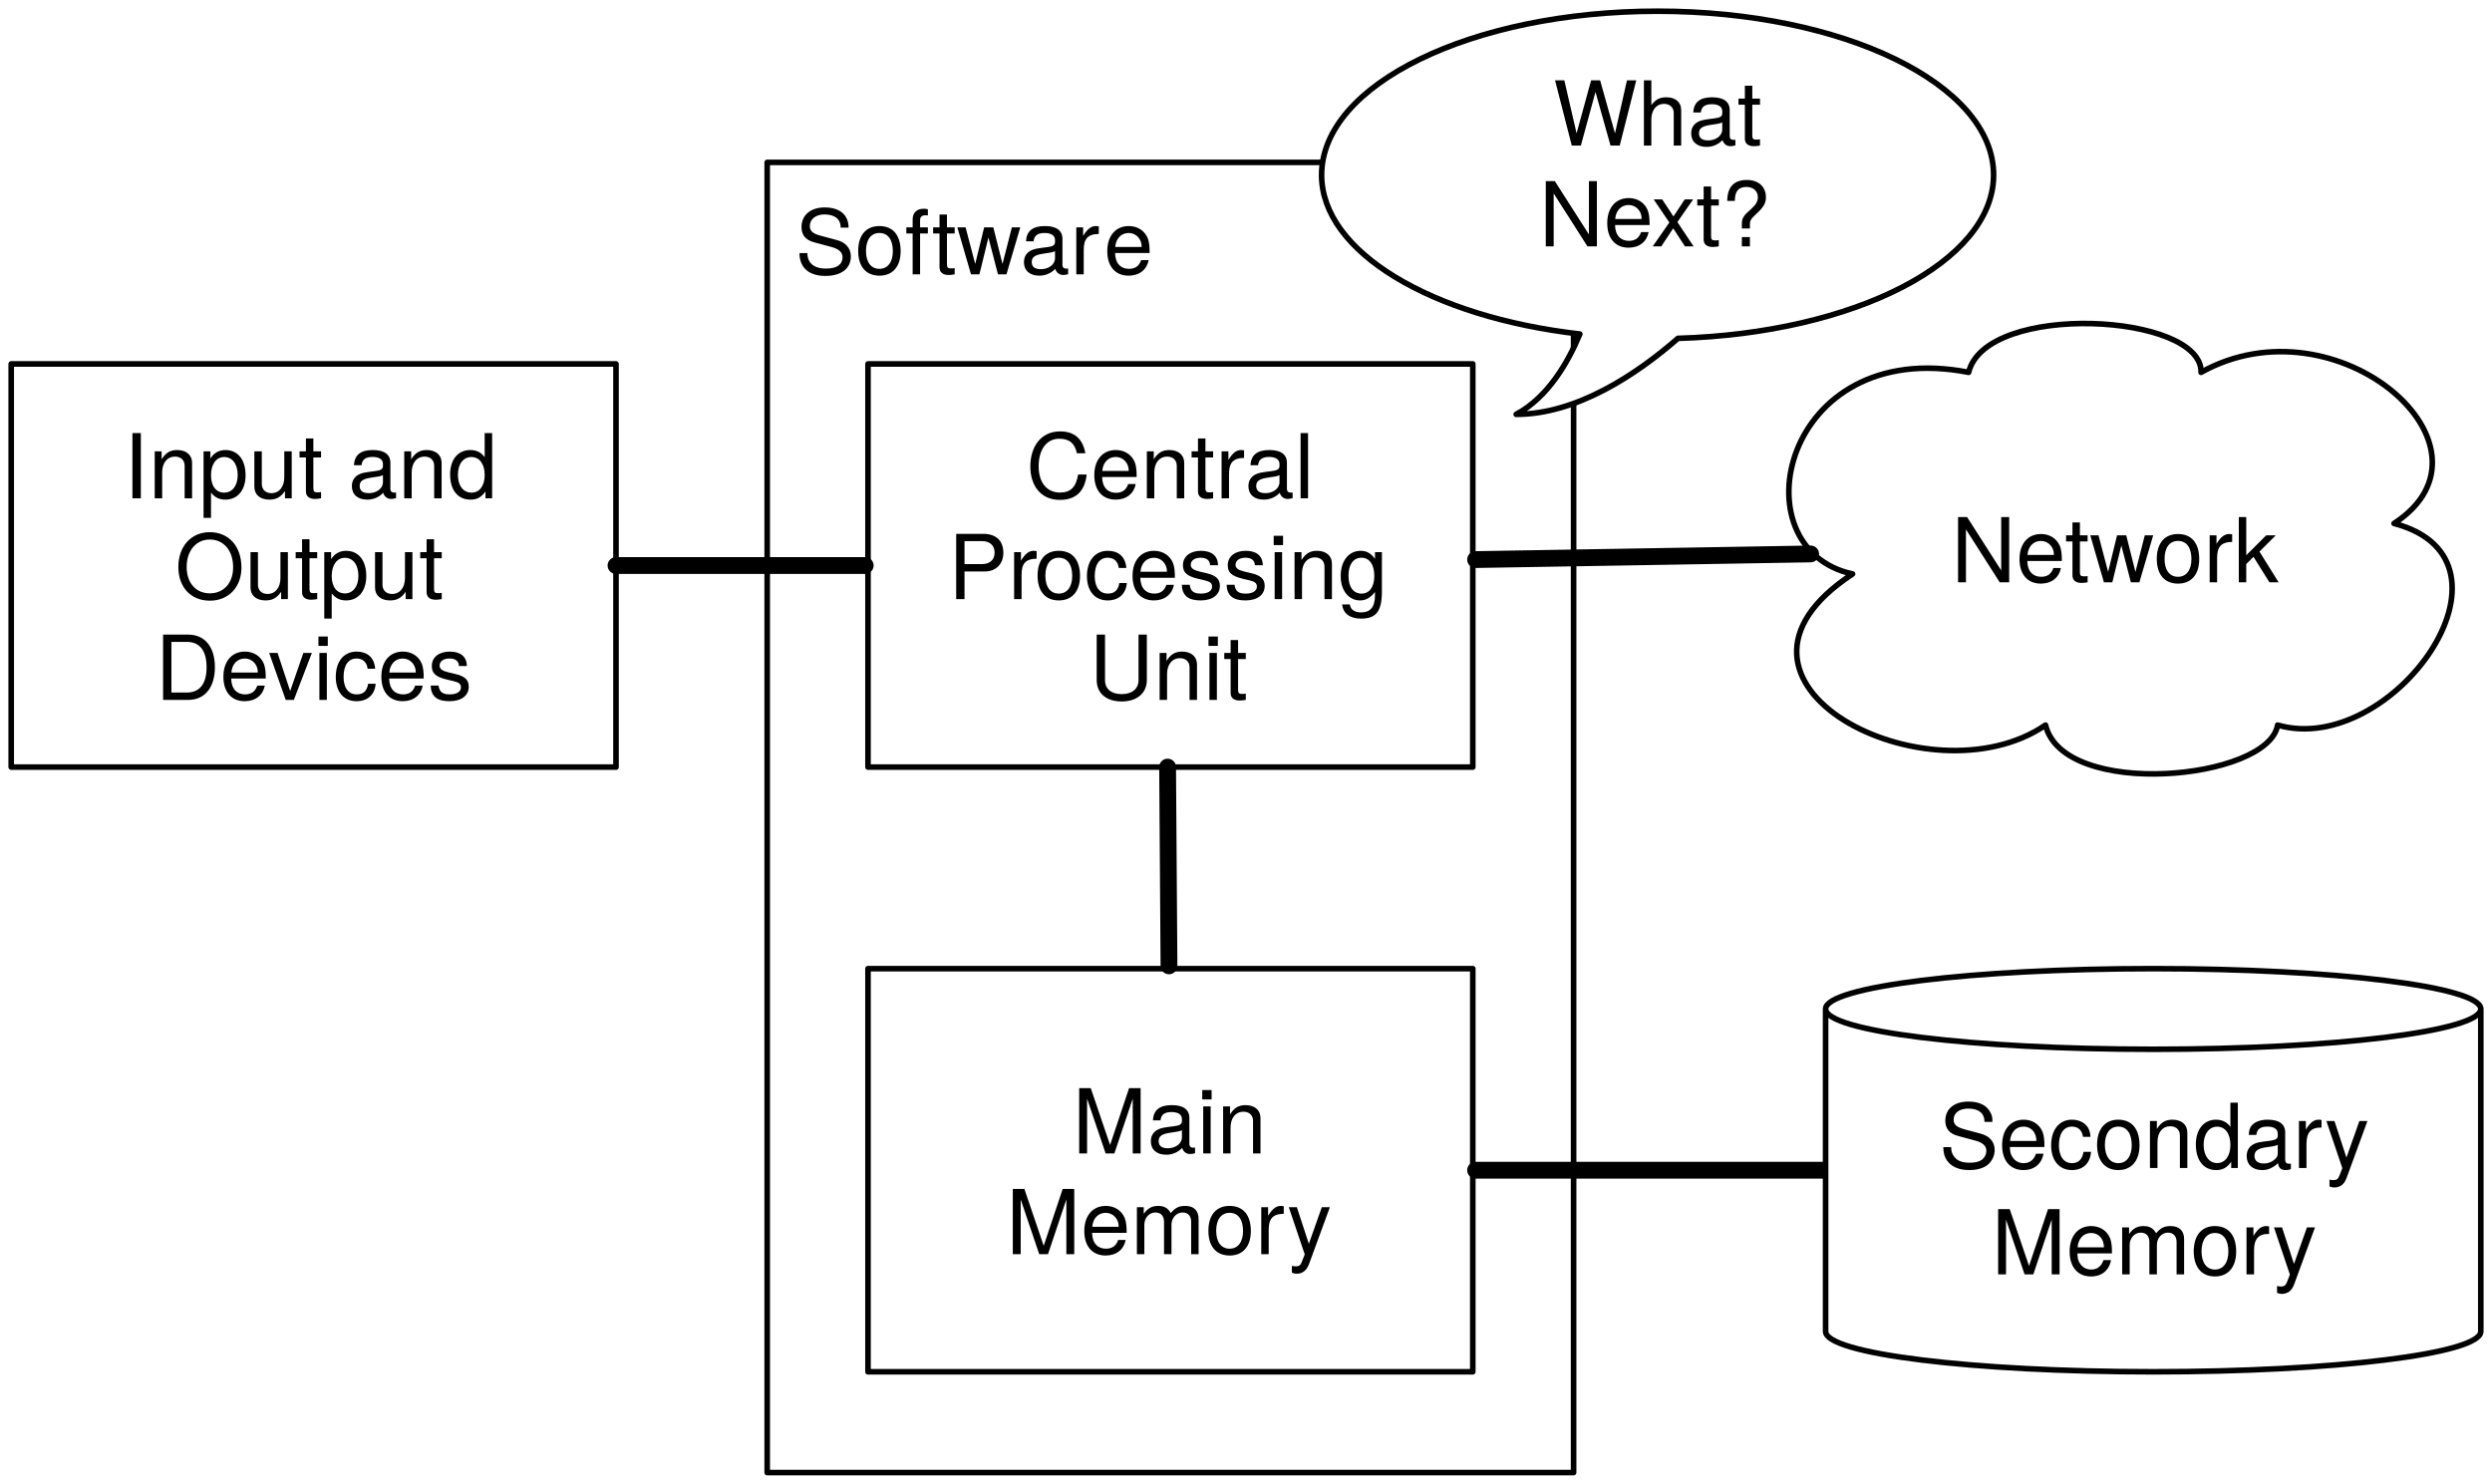
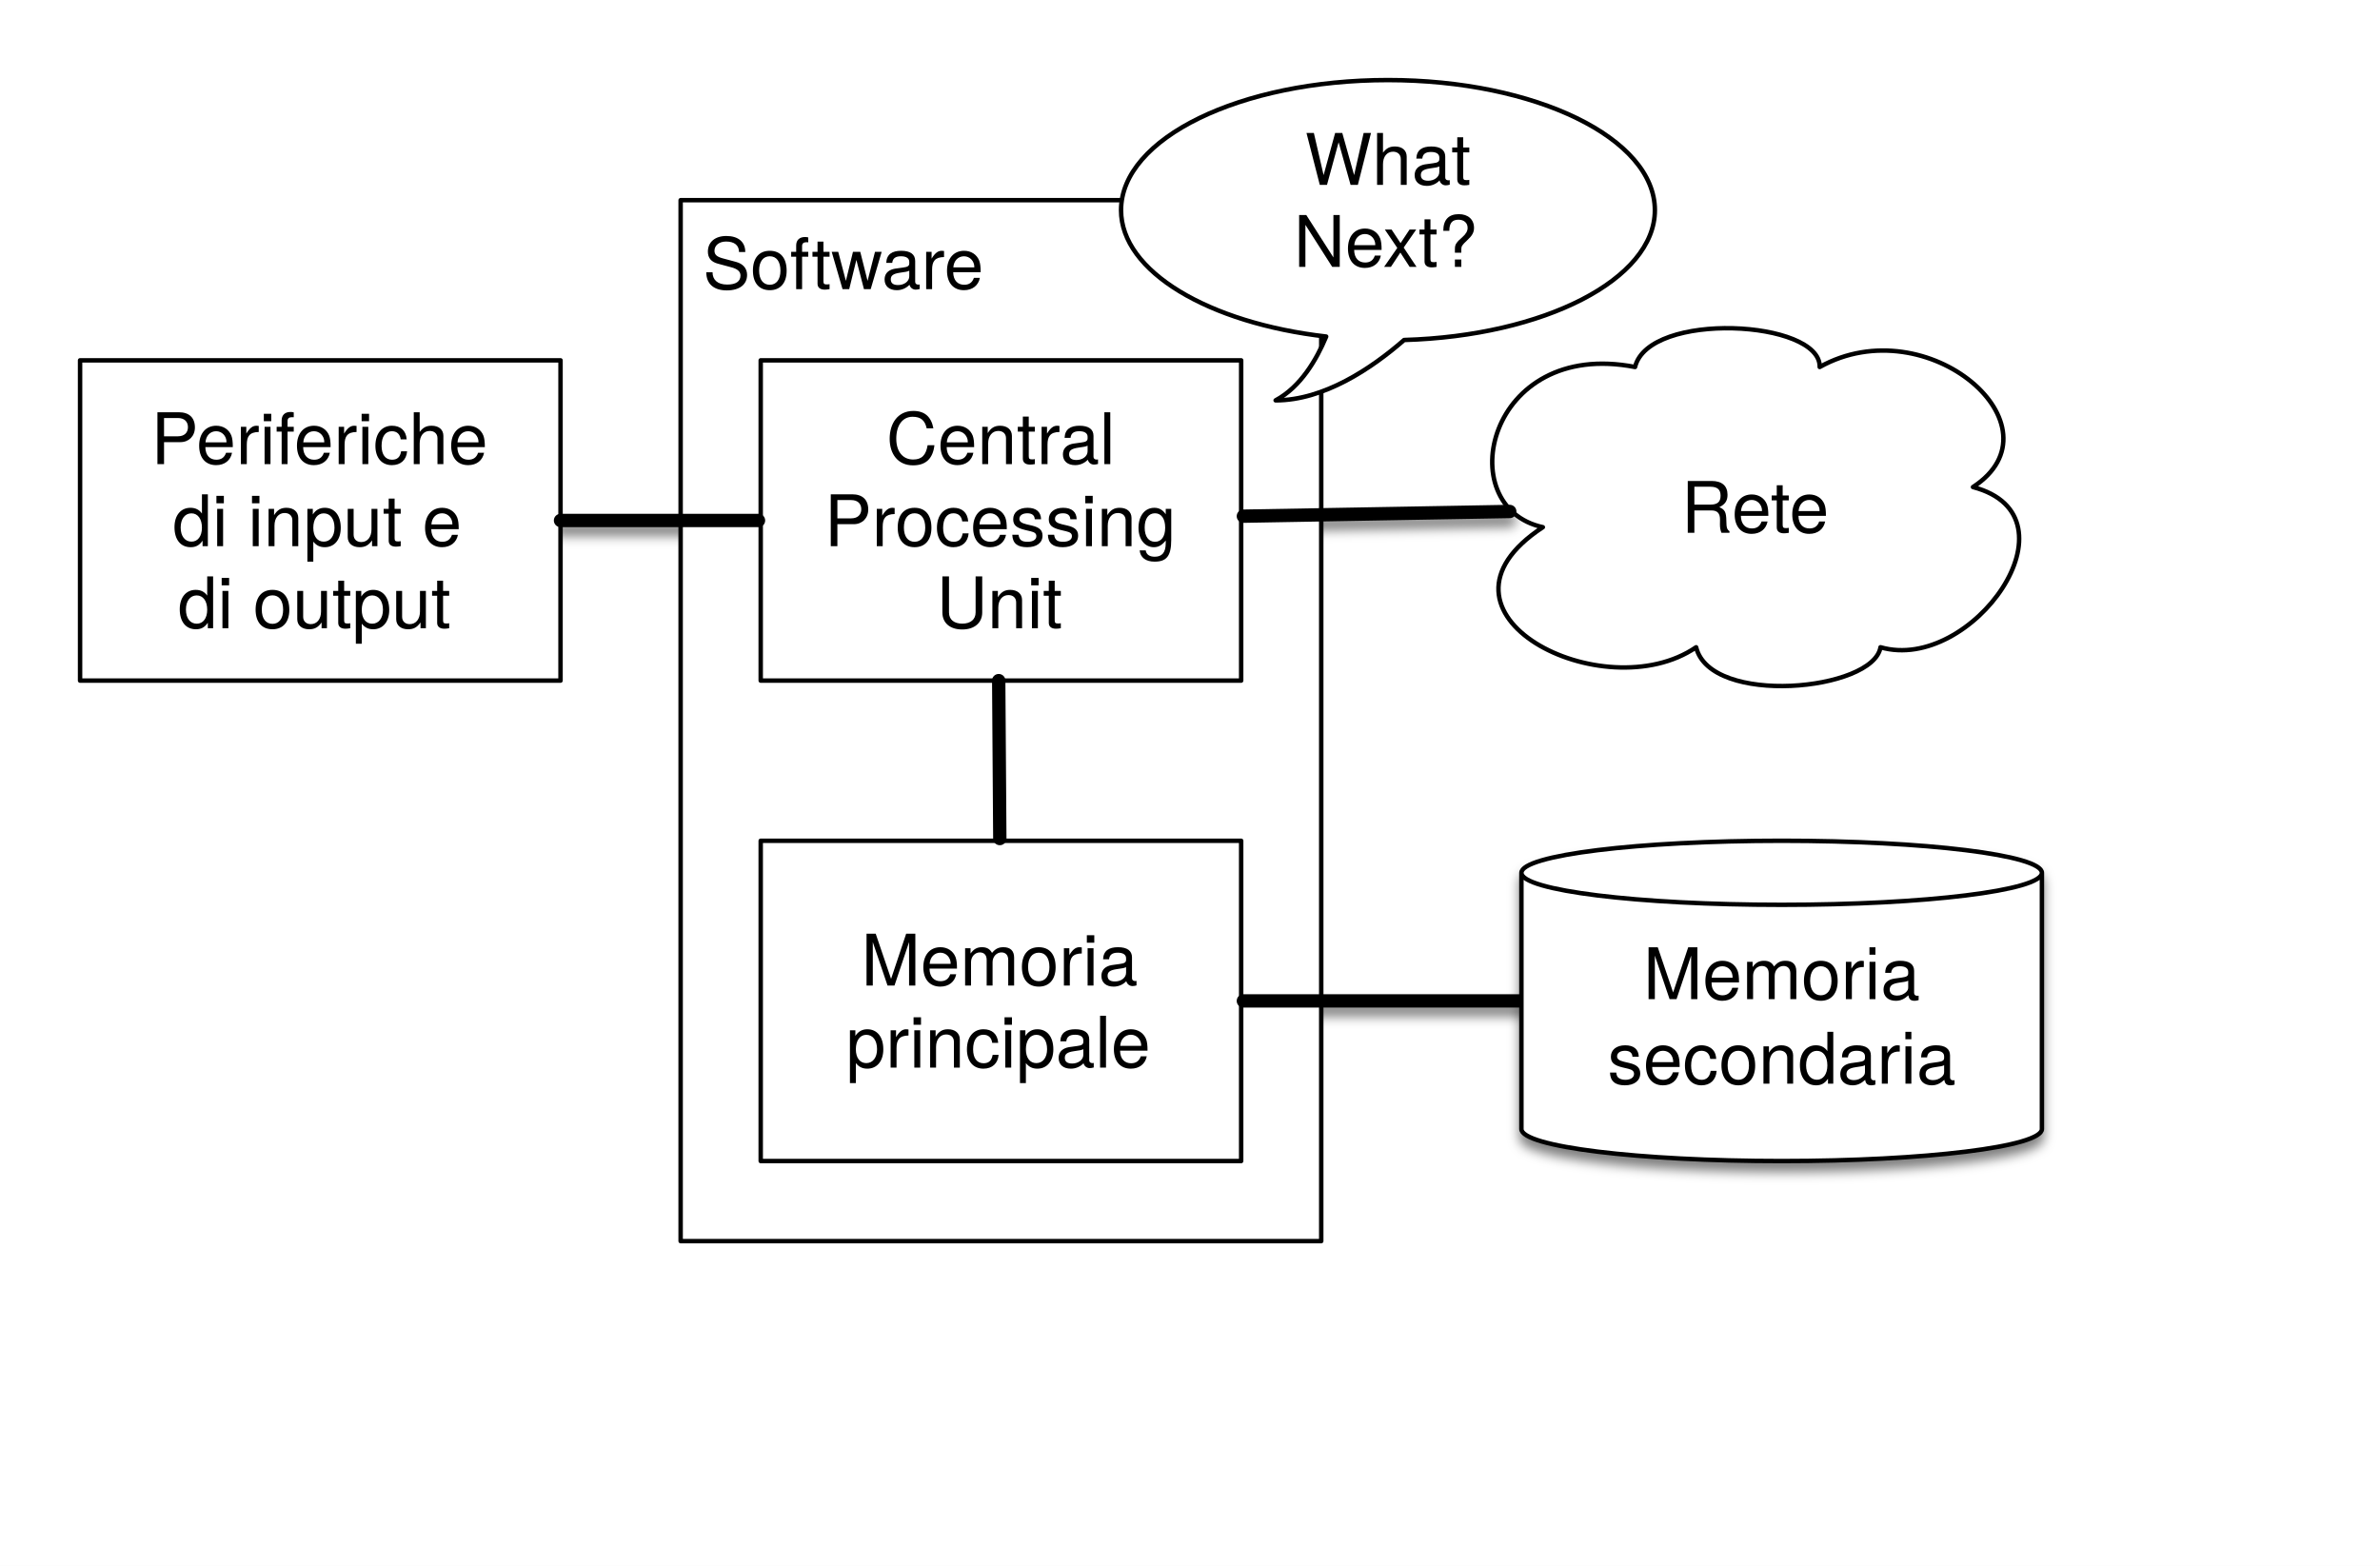
- <svg xmlns="http://www.w3.org/2000/svg" xmlns:xlink="http://www.w3.org/1999/xlink" version="1.1" viewBox="16 16 445 265" width="445pt" height="265pt">
+ <svg xmlns="http://www.w3.org/2000/svg" version="1.1" viewBox="0 0 535 352" width="535" height="352">
  <defs>
-     <filter id="Shadow" filterUnits="userSpaceOnUse">
+     <filter id="Shadow" filterUnits="userSpaceOnUse" x="0" y="0">
      <feGaussianBlur in="SourceAlpha" result="blur" stdDeviation="1.308" />
      <feOffset in="blur" result="offset" dx="0" dy="2" />
      <feFlood flood-color="black" flood-opacity=".5" result="flood" />
      <feComposite in="flood" in2="offset" operator="in" />
    </filter>
-     <font-face font-family="Helvetica Neue" font-size="16" panose-1="2 0 5 3 0 0 0 2 0 4" units-per-em="1000" underline-position="-100" underline-thickness="50" slope="0" x-height="517" cap-height="714" ascent="951.996" descent="-212.997" font-weight="500">
+     <font-face font-family="Helvetica Neue" font-size="16" panose-1="2 0 5 3 0 0 0 2 0 4" units-per-em="1000" underline-position="-100" underline-thickness="50" slope="0" x-height="517" cap-height="714" ascent="951.996" descent="-212.997" font-weight="400">
      <font-face-src>
        <font-face-name name="HelveticaNeue" />
      </font-face-src>
    </font-face>
-     <font-face font-family="Helvetica" font-size="16" units-per-em="1000" underline-position="-75.684" underline-thickness="49.316" slope="0" x-height="522.949" cap-height="717.285" ascent="770.02" descent="-229.98" font-weight="500">
+     <font-face font-family="Helvetica" font-size="16" units-per-em="1000" underline-position="-75.684" underline-thickness="49.316" slope="0" x-height="522.949" cap-height="717.285" ascent="770.019" descent="-229.98" font-weight="400">
      <font-face-src>
        <font-face-name name="Helvetica" />
      </font-face-src>
    </font-face>
  </defs>
-   <g stroke="none" stroke-opacity="1" stroke-dasharray="none" fill="none" fill-opacity="1">
-     <rect fill="white" width="650" height="756" />
-     <g>
-       <g>
-         <xlink:use xlink:href="#id45_Graphic" filter="url(#Shadow)" />
-         <xlink:use xlink:href="#id46_Graphic" filter="url(#Shadow)" />
-         <xlink:use xlink:href="#id50_Graphic" filter="url(#Shadow)" />
-         <xlink:use xlink:href="#id48_Graphic" filter="url(#Shadow)" />
-         <xlink:use xlink:href="#id10_Graphic" filter="url(#Shadow)" />
-       </g>
-       <rect x="18" y="81" width="108" height="72" fill="white" />
-       <rect x="18" y="81" width="108" height="72" stroke="black" stroke-linecap="round" stroke-linejoin="round" stroke-width="1" />
-       <text transform="translate(23 90)" fill="black">
-         <tspan font-family="Helvetica Neue" font-size="16" font-weight="500" x="15.056" y="15" textLength="67.888">Input and</tspan>
-         <tspan font-family="Helvetica Neue" font-size="16" font-weight="500" x="24.24" y="33" textLength="49.52">Output</tspan>
-         <tspan font-family="Helvetica Neue" font-size="16" font-weight="500" x="20.704" y="51" textLength="56.592">Devices</tspan>
-       </text>
-       <rect x="153" y="45" width="144" height="234" fill="white" />
-       <rect x="153" y="45" width="144" height="234" stroke="black" stroke-linecap="round" stroke-linejoin="round" stroke-width="1" />
-       <text transform="translate(158 50)" fill="black">
-         <tspan font-family="Helvetica Neue" font-size="16" font-weight="500" x="0" y="15" textLength="55.376">Softwar</tspan>
-         <tspan font-family="Helvetica Neue" font-size="16" font-weight="500" x="55.088" y="15" textLength="8.592">e</tspan>
-       </text>
-       <rect x="171" y="189" width="108" height="72" fill="white" />
-       <rect x="171" y="189" width="108" height="72" stroke="black" stroke-linecap="round" stroke-linejoin="round" stroke-width="1" />
-       <text transform="translate(176 207)" fill="black">
-         <tspan font-family="Helvetica Neue" font-size="16" font-weight="500" x="31.512" y="15" textLength="39.424">Main </tspan>
-         <tspan font-family="Helvetica Neue" font-size="16" font-weight="500" x="19.656" y="33" textLength="58.688">Memory</tspan>
-       </text>
-       <rect x="171" y="81" width="108" height="72" fill="white" />
-       <rect x="171" y="81" width="108" height="72" stroke="black" stroke-linecap="round" stroke-linejoin="round" stroke-width="1" />
-       <text transform="translate(176 90)" fill="black">
-         <tspan font-family="Helvetica Neue" font-size="16" font-weight="500" x="23.224" y="15" textLength="51.552">Central</tspan>
-         <tspan font-family="Helvetica Neue" font-size="16" font-weight="500" x="9.296" y="33" textLength="15.696">Pr</tspan>
-         <tspan font-family="Helvetica Neue" font-size="16" font-weight="500" x="24.704" y="33" textLength="64">ocessing</tspan>
-         <tspan font-family="Helvetica Neue" font-size="16" font-weight="500" x="34.48" y="51" textLength="29.04">Unit</tspan>
-       </text>
-       <path d="M 372 47.25 C 372 31.078 345.164 18 312 18 C 278.836 18 252 31.078 252 47.25 C 252 61.032 271.687 72.633 298.114 75.656 C 295.945 80.86 292.372 86.977 286.746 90 C 297.586 90 308.309 82.828 315.632 76.429 C 347.098 75.516 372 62.789 372 47.25 Z" fill="white" />
-       <path d="M 372 47.25 C 372 31.078 345.164 18 312 18 C 278.836 18 252 31.078 252 47.25 C 252 61.032 271.687 72.633 298.114 75.656 C 295.945 80.86 292.372 86.977 286.746 90 C 297.586 90 308.309 82.828 315.632 76.429 C 347.098 75.516 372 62.789 372 47.25 Z" stroke="black" stroke-linecap="round" stroke-linejoin="round" stroke-width="1" />
-       <text transform="translate(275 27)" fill="black">
-         <tspan font-family="Helvetica Neue" font-size="16" font-weight="500" x="18.328" y="15" textLength="37.344">What</tspan>
-         <tspan font-family="Helvetica Neue" font-size="16" font-weight="500" x="15.816" y="33" textLength="42.368">Next?</tspan>
-       </text>
-       <path d="M 346.818 118.512 C 325.969 114 334.283 76.019 367.542 82.5 C 370.627 69.867 409.303 71.918 409.05 82.5 C 433.301 68.965 464.292 95.953 443.505 109.488 C 468.448 116.05 443.19 151.406 422.719 145.5 C 421.08 155.344 384.484 158.789 381.272 145.5 C 360.55 159.692 317.34 137.871 346.818 118.512 Z" fill="white" />
-       <path d="M 346.818 118.512 C 325.969 114 334.283 76.019 367.542 82.5 C 370.627 69.867 409.303 71.918 409.05 82.5 C 433.301 68.965 464.292 95.953 443.505 109.488 C 468.448 116.05 443.19 151.406 422.719 145.5 C 421.08 155.344 384.484 158.789 381.272 145.5 C 360.55 159.692 317.34 137.871 346.818 118.512 Z" stroke="black" stroke-linecap="round" stroke-linejoin="round" stroke-width="1" />
-       <text transform="translate(354.35 105)" fill="black">
-         <tspan font-family="Helvetica Neue" font-size="16" font-weight="500" x="10.086" y="15" textLength="60.128">Network</tspan>
-       </text>
-       <g id="id45_Graphic">
+   <g id="Canvas_1" stroke-dasharray="none" fill="none" fill-opacity="1" stroke="none" stroke-opacity="1">
+     <rect fill="white" x="0" y="0" width="535" height="352" />
+     <g id="Canvas_1: Layer 1">
+       <g id="Line_45_shadow" filter="url(#Shadow)">
        <line x1="126" y1="117" x2="170.5" y2="117" stroke="black" stroke-linecap="round" stroke-linejoin="round" stroke-width="3" />
      </g>
-       <g id="id46_Graphic">
+       <g id="Line_46_shadow" filter="url(#Shadow)">
        <line x1="224.747" y1="188.5" x2="224.5" y2="153" stroke="black" stroke-linecap="round" stroke-linejoin="round" stroke-width="3" />
      </g>
-       <g id="id50_Graphic">
+       <g id="Line_50_shadow" filter="url(#Shadow)">
        <line x1="342" y1="225" x2="279.5" y2="225" stroke="black" stroke-linecap="round" stroke-linejoin="round" stroke-width="3" />
      </g>
-       <g id="id48_Graphic">
-         <line x1="339.327" y1="114.931" x2="279.5" y2="115.941" stroke="black" stroke-linecap="round" stroke-linejoin="round" stroke-width="3" />
+       <g id="Line_48_shadow" filter="url(#Shadow)">
+         <line x1="339.375" y1="114.978" x2="279.5" y2="116.036" stroke="black" stroke-linecap="round" stroke-linejoin="round" stroke-width="3" />
      </g>
-       <g id="id10_Graphic">
+       <g id="Graphic_10_shadow" filter="url(#Shadow)">
+         <path d="M 342 253.8 L 342 196.2 C 342 192.226 368.208 189 400.5 189 C 432.792 189 459 192.226 459 196.2 L 459 253.8 C 459 257.774 432.792 261 400.5 261 C 368.208 261 342 257.774 342 253.8" fill="white" />
+         <path d="M 342 253.8 L 342 196.2 C 342 192.226 368.208 189 400.5 189 C 432.792 189 459 192.226 459 196.2 L 459 253.8 C 459 257.774 432.792 261 400.5 261 C 368.208 261 342 257.774 342 253.8 M 342 196.2 C 342 200.174 368.208 203.4 400.5 203.4 C 432.792 203.4 459 200.174 459 196.2" stroke="black" stroke-linecap="round" stroke-linejoin="round" stroke-width="1" />
+       </g>
+       <g id="Graphic_4">
+         <rect x="18" y="81" width="108" height="72" fill="white" />
+         <rect x="18" y="81" width="108" height="72" stroke="black" stroke-linecap="round" stroke-linejoin="round" stroke-width="1" />
+         <text transform="translate(23 89.328)" fill="black">
+           <tspan font-family="Helvetica Neue" font-size="16" font-weight="400" fill="black" x="10.936" y="15">Periferiche</tspan>
+           <tspan font-family="Helvetica Neue" font-size="16" font-weight="400" fill="black" x="15.8" y="33.448">di input e</tspan>
+           <tspan font-family="Helvetica Neue" font-size="16" font-weight="400" fill="black" x="16.984" y="51.896">di output</tspan>
+         </text>
+       </g>
+       <g id="Graphic_5">
+         <rect x="153" y="45" width="144" height="234" fill="white" />
+         <rect x="153" y="45" width="144" height="234" stroke="black" stroke-linecap="round" stroke-linejoin="round" stroke-width="1" />
+         <text transform="translate(158 50)" fill="black">
+           <tspan font-family="Helvetica Neue" font-size="16" font-weight="400" fill="black" x="0" y="15">Software</tspan>
+         </text>
+       </g>
+       <g id="Graphic_6">
+         <rect x="171" y="189" width="108" height="72" fill="white" />
+         <rect x="171" y="189" width="108" height="72" stroke="black" stroke-linecap="round" stroke-linejoin="round" stroke-width="1" />
+         <text transform="translate(176 206.552)" fill="black">
+           <tspan font-family="Helvetica Neue" font-size="16" font-weight="400" fill="black" x="17.584" y="15">Memoria</tspan>
+           <tspan font-family="Helvetica Neue" font-size="16" font-weight="400" fill="black" x="14.184" y="33.448">principale</tspan>
+         </text>
+       </g>
+       <g id="Graphic_7">
+         <rect x="171" y="81" width="108" height="72" fill="white" />
+         <rect x="171" y="81" width="108" height="72" stroke="black" stroke-linecap="round" stroke-linejoin="round" stroke-width="1" />
+         <text transform="translate(176 89.328)" fill="black">
+           <tspan font-family="Helvetica Neue" font-size="16" font-weight="400" fill="black" x="23.224" y="15">Central</tspan>
+           <tspan font-family="Helvetica Neue" font-size="16" font-weight="400" fill="black" x="9.296" y="33.448">Processing</tspan>
+           <tspan font-family="Helvetica Neue" font-size="16" font-weight="400" fill="black" x="34.48" y="51.896">Unit</tspan>
+         </text>
+       </g>
+       <g id="Graphic_25">
+         <path d="M 372 47.25 C 372 31.078 345.164 18 312 18 C 278.836 18 252 31.078 252 47.25 C 252 61.032 271.687 72.633 298.114 75.656 C 295.945 80.86 292.372 86.977 286.746 90 C 297.586 90 308.309 82.828 315.632 76.429 C 347.098 75.516 372 62.789 372 47.25 Z" fill="white" />
+         <path d="M 372 47.25 C 372 31.078 345.164 18 312 18 C 278.836 18 252 31.078 252 47.25 C 252 61.032 271.687 72.633 298.114 75.656 C 295.945 80.86 292.372 86.977 286.746 90 C 297.586 90 308.309 82.828 315.632 76.429 C 347.098 75.516 372 62.789 372 47.25 Z" stroke="black" stroke-linecap="round" stroke-linejoin="round" stroke-width="1" />
+         <text transform="translate(275 26.552)" fill="black">
+           <tspan font-family="Helvetica Neue" font-size="16" font-weight="400" fill="black" x="18.328" y="15">What</tspan>
+           <tspan font-family="Helvetica Neue" font-size="16" font-weight="400" fill="black" x="15.816" y="33.448">Next?</tspan>
+         </text>
+       </g>
+       <g id="Graphic_26">
+         <path d="M 346.818 118.512 C 325.969 114 334.283 76.019 367.542 82.5 C 370.627 69.867 409.303 71.918 409.05 82.5 C 433.301 68.965 464.292 95.953 443.505 109.488 C 468.448 116.05 443.19 151.406 422.719 145.5 C 421.08 155.344 384.484 158.789 381.272 145.5 C 360.55 159.692 317.34 137.871 346.818 118.512 Z" fill="white" />
+         <path d="M 346.818 118.512 C 325.969 114 334.283 76.019 367.542 82.5 C 370.627 69.867 409.303 71.918 409.05 82.5 C 433.301 68.965 464.292 95.953 443.505 109.488 C 468.448 116.05 443.19 151.406 422.719 145.5 C 421.08 155.344 384.484 158.789 381.272 145.5 C 360.55 159.692 317.34 137.871 346.818 118.512 Z" stroke="black" stroke-linecap="round" stroke-linejoin="round" stroke-width="1" />
+         <text transform="translate(354.35 104.776)" fill="black">
+           <tspan font-family="Helvetica Neue" font-size="16" font-weight="400" fill="black" x="23.558" y="15">Rete</tspan>
+         </text>
+       </g>
+       <g id="Line_45">
+         <line x1="126" y1="117" x2="170.5" y2="117" stroke="black" stroke-linecap="round" stroke-linejoin="round" stroke-width="3" />
+       </g>
+       <g id="Line_46">
+         <line x1="224.747" y1="188.5" x2="224.5" y2="153" stroke="black" stroke-linecap="round" stroke-linejoin="round" stroke-width="3" />
+       </g>
+       <g id="Line_50">
+         <line x1="342" y1="225" x2="279.5" y2="225" stroke="black" stroke-linecap="round" stroke-linejoin="round" stroke-width="3" />
+       </g>
+       <g id="Line_48">
+         <line x1="339.375" y1="114.978" x2="279.5" y2="116.036" stroke="black" stroke-linecap="round" stroke-linejoin="round" stroke-width="3" />
+       </g>
+       <g id="Graphic_10">
        <path d="M 342 253.8 L 342 196.2 C 342 192.226 368.208 189 400.5 189 C 432.792 189 459 192.226 459 196.2 L 459 253.8 C 459 257.774 432.792 261 400.5 261 C 368.208 261 342 257.774 342 253.8" fill="white" />
        <path d="M 342 253.8 L 342 196.2 C 342 192.226 368.208 189 400.5 189 C 432.792 189 459 192.226 459 196.2 L 459 253.8 C 459 257.774 432.792 261 400.5 261 C 368.208 261 342 257.774 342 253.8 M 342 196.2 C 342 200.174 368.208 203.4 400.5 203.4 C 432.792 203.4 459 200.174 459 196.2" stroke="black" stroke-linecap="round" stroke-linejoin="round" stroke-width="1" />
        <text transform="translate(347 209.6)" fill="black">
-           <tspan font-family="Helvetica" font-size="16" font-weight="500" x="15.254" y="15" textLength="76.492">Secondary</tspan>
-           <tspan font-family="Helvetica" font-size="16" font-weight="500" x="24.609" y="34" textLength="57.781">Memory</tspan>
+           <tspan font-family="Helvetica" font-size="16" font-weight="400" fill="black" x="22.383" y="15">Memoria</tspan>
+           <tspan font-family="Helvetica" font-size="16" font-weight="400" fill="black" x="14.363" y="34">secondaria</tspan>
        </text>
      </g>
    </g>
  </g>
</svg>
